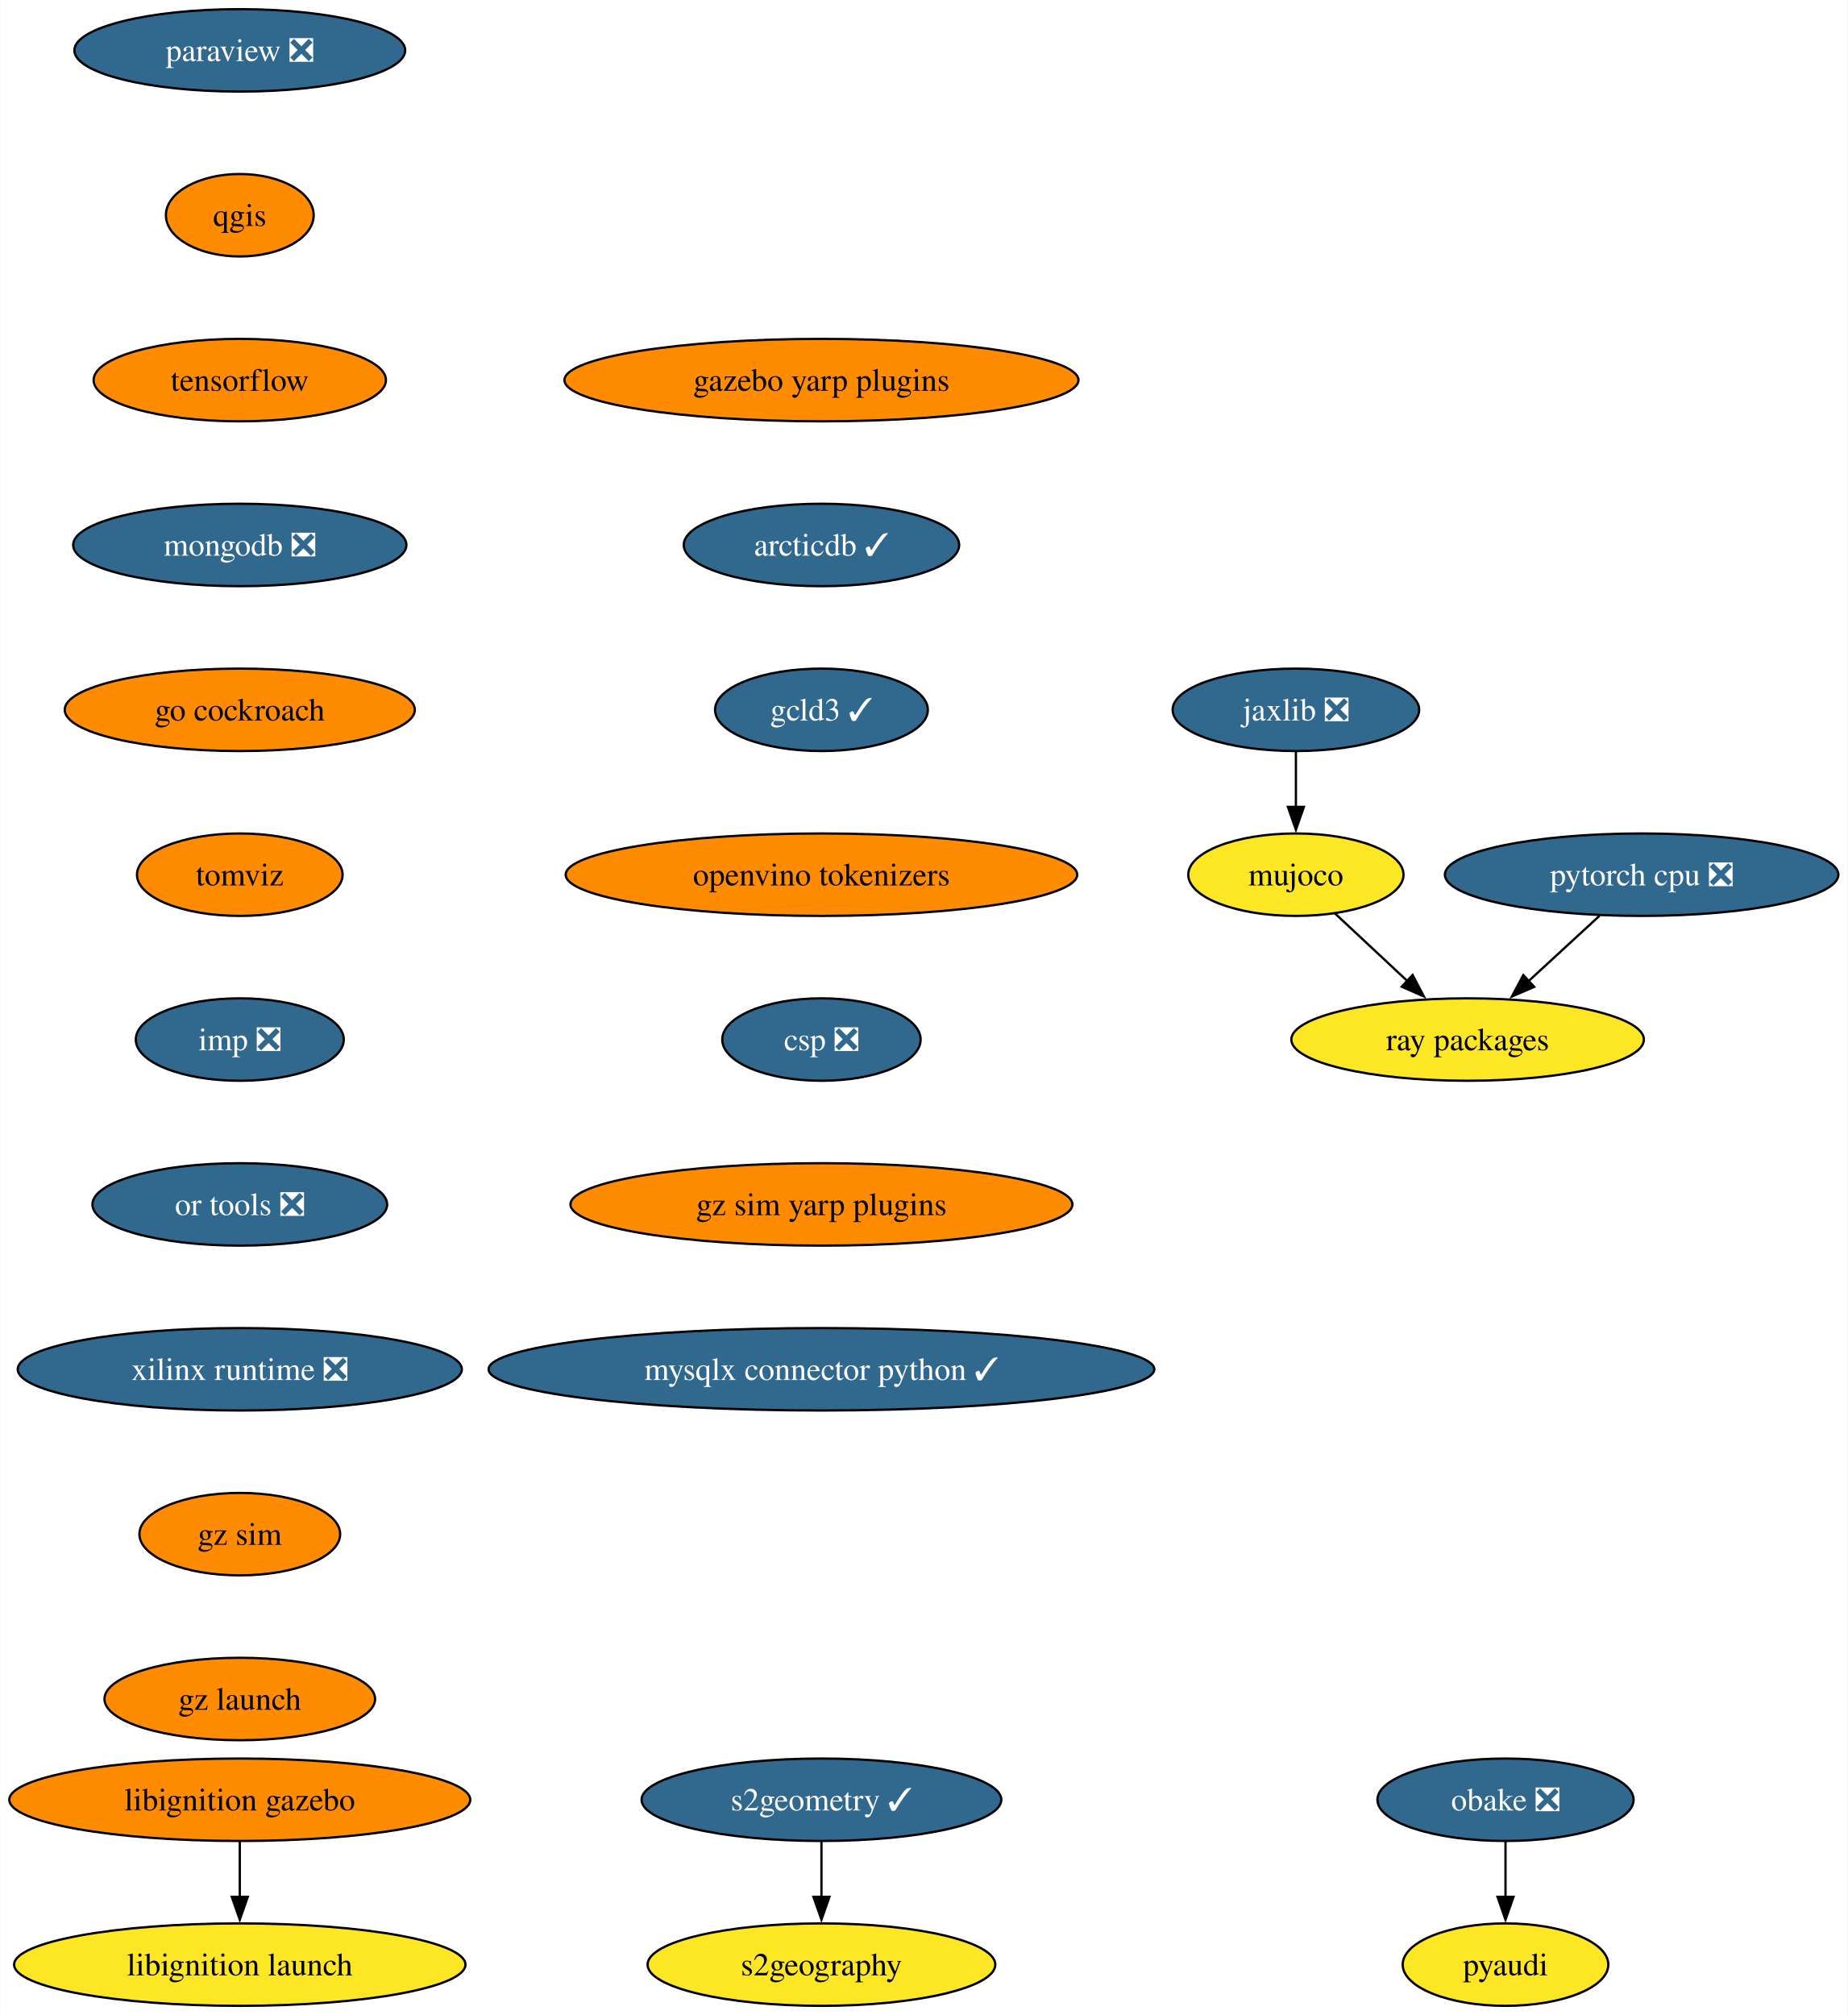
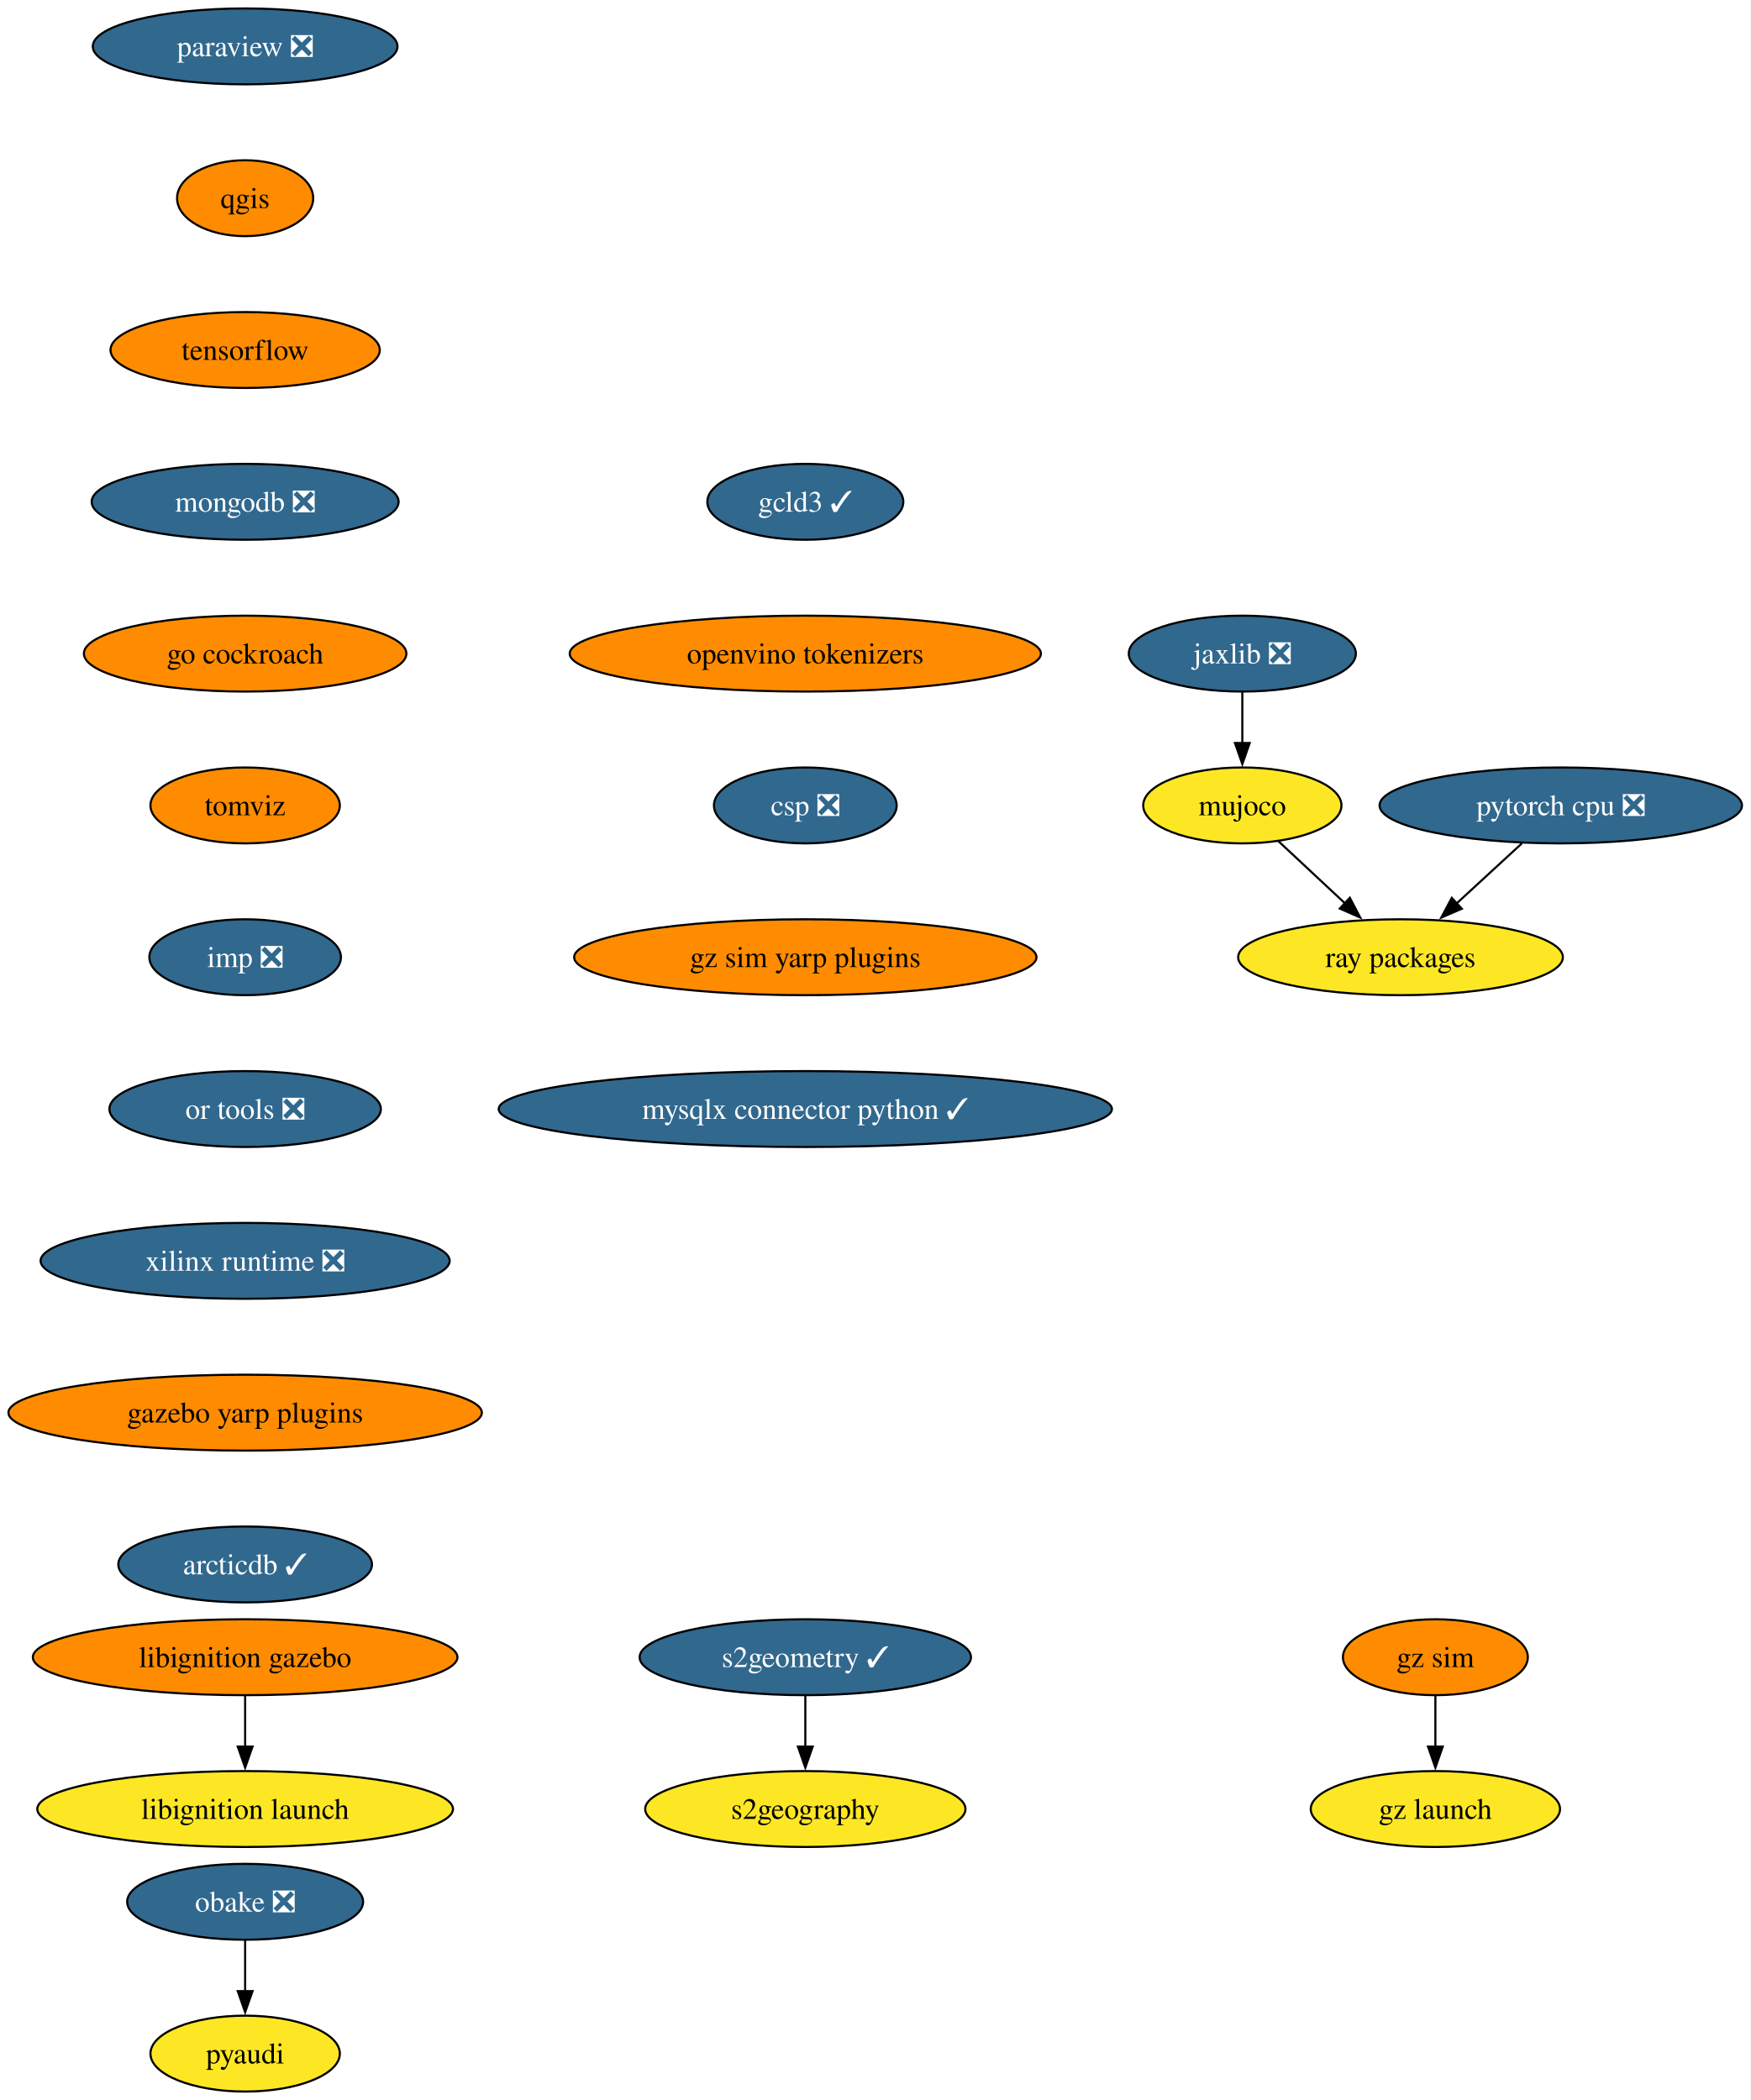
- <svg xmlns="http://www.w3.org/2000/svg" xmlns:xlink="http://www.w3.org/1999/xlink" width="807pt" height="880pt" viewBox="0.00 0.00 806.86 880.00">
-   <g id="graph0" class="graph" transform="scale(1 1) rotate(0) translate(4 876)">
-     <polygon fill="white" stroke="none" points="-4,4 -4,-876 802.86,-876 802.86,4 -4,4" />
+ <svg xmlns="http://www.w3.org/2000/svg" xmlns:xlink="http://www.w3.org/1999/xlink" width="830pt" height="996pt" viewBox="0.00 0.00 830.01 996.00">
+   <g id="graph0" class="graph" transform="scale(1 1) rotate(0) translate(4 992)">
+     <polygon fill="white" stroke="none" points="-4,4 -4,-992 826.01,-992 826.01,4 -4,4" />
    <g id="node1" class="node">
      <g id="a_node1">
        <a xlink:href="https://github.com/conda-forge/paraview-feedstock/pull/257" xlink:title="paraview ❎">
-           <ellipse fill="#31688e" stroke="black" cx="100.66" cy="-854" rx="72.25" ry="18" />
-           <text text-anchor="middle" x="100.66" y="-849.33" font-family="Times,serif" font-size="14.00" fill="white">paraview ❎</text>
+           <ellipse fill="#31688e" stroke="black" cx="112.24" cy="-970" rx="72.25" ry="18" />
+           <text text-anchor="middle" x="112.24" y="-965.33" font-family="Times,serif" font-size="14.00" fill="white">paraview ❎</text>
        </a>
      </g>
    </g>
    <g id="node2" class="node">
      <g id="a_node2">
        <a xlink:href="https://github.com/conda-forge/qgis-feedstock" xlink:title="qgis">
-           <ellipse fill="#ff8c00" stroke="black" cx="100.66" cy="-782" rx="32.27" ry="18" />
-           <text text-anchor="middle" x="100.66" y="-777.33" font-family="Times,serif" font-size="14.00">qgis</text>
+           <ellipse fill="#ff8c00" stroke="black" cx="112.24" cy="-898" rx="32.27" ry="18" />
+           <text text-anchor="middle" x="112.24" y="-893.33" font-family="Times,serif" font-size="14.00">qgis</text>
        </a>
      </g>
    </g>
    <g id="node3" class="node">
      <g id="a_node3">
        <a xlink:href="https://github.com/conda-forge/tensorflow-feedstock" xlink:title="tensorflow">
-           <ellipse fill="#ff8c00" stroke="black" cx="100.66" cy="-710" rx="63.84" ry="18" />
-           <text text-anchor="middle" x="100.66" y="-705.33" font-family="Times,serif" font-size="14.00">tensorflow</text>
+           <ellipse fill="#ff8c00" stroke="black" cx="112.24" cy="-826" rx="63.84" ry="18" />
+           <text text-anchor="middle" x="112.24" y="-821.33" font-family="Times,serif" font-size="14.00">tensorflow</text>
        </a>
      </g>
    </g>
    <g id="node5" class="node">
      <g id="a_node5">
        <a xlink:href="https://github.com/conda-forge/mongodb-feedstock/pull/97" xlink:title="mongodb ❎">
-           <ellipse fill="#31688e" stroke="black" cx="100.66" cy="-638" rx="72.78" ry="18" />
-           <text text-anchor="middle" x="100.66" y="-633.33" font-family="Times,serif" font-size="14.00" fill="white">mongodb ❎</text>
+           <ellipse fill="#31688e" stroke="black" cx="112.24" cy="-754" rx="72.78" ry="18" />
+           <text text-anchor="middle" x="112.24" y="-749.33" font-family="Times,serif" font-size="14.00" fill="white">mongodb ❎</text>
        </a>
      </g>
    </g>
    <g id="node4" class="node">
      <g id="a_node4">
        <a xlink:href="https://github.com/conda-forge/pyaudi-feedstock" xlink:title="pyaudi">
-           <ellipse fill="#fde725" stroke="black" cx="653.48" cy="-18" rx="44.9" ry="18" />
-           <text text-anchor="middle" x="653.48" y="-13.32" font-family="Times,serif" font-size="14.00">pyaudi</text>
+           <ellipse fill="#fde725" stroke="black" cx="112.24" cy="-18" rx="44.9" ry="18" />
+           <text text-anchor="middle" x="112.24" y="-13.32" font-family="Times,serif" font-size="14.00">pyaudi</text>
        </a>
      </g>
    </g>
    <g id="node8" class="node">
      <g id="a_node8">
        <a xlink:href="https://github.com/conda-forge/go-cockroach-feedstock" xlink:title="go cockroach">
-           <ellipse fill="#ff8c00" stroke="black" cx="100.66" cy="-566" rx="76.46" ry="18" />
-           <text text-anchor="middle" x="100.66" y="-561.33" font-family="Times,serif" font-size="14.00">go cockroach</text>
+           <ellipse fill="#ff8c00" stroke="black" cx="112.24" cy="-682" rx="76.46" ry="18" />
+           <text text-anchor="middle" x="112.24" y="-677.33" font-family="Times,serif" font-size="14.00">go cockroach</text>
        </a>
      </g>
    </g>
    <g id="node6" class="node">
      <g id="a_node6">
        <a xlink:href="https://github.com/conda-forge/pytorch-cpu-feedstock/pull/265" xlink:title="pytorch cpu ❎">
-           <ellipse fill="#31688e" stroke="black" cx="712.93" cy="-494" rx="85.93" ry="18" />
-           <text text-anchor="middle" x="712.93" y="-489.32" font-family="Times,serif" font-size="14.00" fill="white">pytorch cpu ❎</text>
+           <ellipse fill="#31688e" stroke="black" cx="736.08" cy="-610" rx="85.93" ry="18" />
+           <text text-anchor="middle" x="736.08" y="-605.33" font-family="Times,serif" font-size="14.00" fill="white">pytorch cpu ❎</text>
        </a>
      </g>
    </g>
    <g id="node7" class="node">
      <g id="a_node7">
        <a xlink:href="https://github.com/conda-forge/ray-packages-feedstock" xlink:title="ray packages">
-           <ellipse fill="#fde725" stroke="black" cx="636.93" cy="-422" rx="76.99" ry="18" />
-           <text text-anchor="middle" x="636.93" y="-417.32" font-family="Times,serif" font-size="14.00">ray packages</text>
+           <ellipse fill="#fde725" stroke="black" cx="660.08" cy="-538" rx="76.99" ry="18" />
+           <text text-anchor="middle" x="660.08" y="-533.33" font-family="Times,serif" font-size="14.00">ray packages</text>
        </a>
      </g>
    </g>
    <g id="edge4" class="edge">
-       <path fill="none" stroke="black" d="M694.53,-476.05C685.2,-467.46 673.69,-456.86 663.42,-447.4" />
-       <polygon fill="black" stroke="black" points="666,-445.01 656.27,-440.81 661.26,-450.16 666,-445.01" />
+       <path fill="none" stroke="black" d="M717.68,-592.05C708.35,-583.46 696.84,-572.86 686.57,-563.4" />
+       <polygon fill="black" stroke="black" points="689.15,-561.01 679.42,-556.81 684.4,-566.16 689.15,-561.01" />
    </g>
    <g id="node12" class="node">
      <g id="a_node12">
        <a xlink:href="https://github.com/conda-forge/tomviz-feedstock" xlink:title="tomviz">
-           <ellipse fill="#ff8c00" stroke="black" cx="100.66" cy="-494" rx="44.9" ry="18" />
-           <text text-anchor="middle" x="100.66" y="-489.32" font-family="Times,serif" font-size="14.00">tomviz</text>
+           <ellipse fill="#ff8c00" stroke="black" cx="112.24" cy="-610" rx="44.9" ry="18" />
+           <text text-anchor="middle" x="112.24" y="-605.33" font-family="Times,serif" font-size="14.00">tomviz</text>
        </a>
      </g>
    </g>
    <g id="node9" class="node">
      <g id="a_node9">
        <a xlink:href="https://github.com/conda-forge/jaxlib-feedstock/pull/282" xlink:title="jaxlib ❎">
-           <ellipse fill="#31688e" stroke="black" cx="561.93" cy="-566" rx="53.84" ry="18" />
-           <text text-anchor="middle" x="561.93" y="-561.33" font-family="Times,serif" font-size="14.00" fill="white">jaxlib ❎</text>
+           <ellipse fill="#31688e" stroke="black" cx="585.08" cy="-682" rx="53.84" ry="18" />
+           <text text-anchor="middle" x="585.08" y="-677.33" font-family="Times,serif" font-size="14.00" fill="white">jaxlib ❎</text>
        </a>
      </g>
    </g>
    <g id="node10" class="node">
      <g id="a_node10">
        <a xlink:href="https://github.com/conda-forge/mujoco-feedstock" xlink:title="mujoco">
-           <ellipse fill="#fde725" stroke="black" cx="561.93" cy="-494" rx="47" ry="18" />
-           <text text-anchor="middle" x="561.93" y="-489.32" font-family="Times,serif" font-size="14.00">mujoco</text>
+           <ellipse fill="#fde725" stroke="black" cx="585.08" cy="-610" rx="47" ry="18" />
+           <text text-anchor="middle" x="585.08" y="-605.33" font-family="Times,serif" font-size="14.00">mujoco</text>
        </a>
      </g>
    </g>
    <g id="edge6" class="edge">
-       <path fill="none" stroke="black" d="M561.93,-547.7C561.93,-540.41 561.93,-531.73 561.93,-523.54" />
-       <polygon fill="black" stroke="black" points="565.43,-523.62 561.93,-513.62 558.43,-523.62 565.43,-523.62" />
+       <path fill="none" stroke="black" d="M585.08,-663.7C585.08,-656.41 585.08,-647.73 585.08,-639.54" />
+       <polygon fill="black" stroke="black" points="588.58,-639.62 585.08,-629.62 581.58,-639.62 588.58,-639.62" />
    </g>
    <g id="edge7" class="edge">
-       <path fill="none" stroke="black" d="M578.95,-477.12C588.36,-468.33 600.26,-457.23 610.82,-447.37" />
-       <polygon fill="black" stroke="black" points="612.9,-450.21 617.83,-440.83 608.13,-445.09 612.9,-450.21" />
+       <path fill="none" stroke="black" d="M602.1,-593.12C611.51,-584.33 623.4,-573.23 633.97,-563.37" />
+       <polygon fill="black" stroke="black" points="636.05,-566.21 640.97,-556.83 631.28,-561.09 636.05,-566.21" />
    </g>
    <g id="node11" class="node">
      <g id="a_node11">
        <a xlink:href="https://github.com/conda-forge/obake-feedstock/pull/49" xlink:title="obake ❎">
-           <ellipse fill="#31688e" stroke="black" cx="653.48" cy="-90" rx="55.94" ry="18" />
-           <text text-anchor="middle" x="653.48" y="-85.33" font-family="Times,serif" font-size="14.00" fill="white">obake ❎</text>
+           <ellipse fill="#31688e" stroke="black" cx="112.24" cy="-90" rx="55.94" ry="18" />
+           <text text-anchor="middle" x="112.24" y="-85.33" font-family="Times,serif" font-size="14.00" fill="white">obake ❎</text>
        </a>
      </g>
    </g>
    <g id="edge8" class="edge">
-       <path fill="none" stroke="black" d="M653.48,-71.7C653.48,-64.41 653.48,-55.73 653.48,-47.54" />
-       <polygon fill="black" stroke="black" points="656.98,-47.62 653.48,-37.62 649.98,-47.62 656.98,-47.62" />
+       <path fill="none" stroke="black" d="M112.24,-71.7C112.24,-64.41 112.24,-55.73 112.24,-47.54" />
+       <polygon fill="black" stroke="black" points="115.74,-47.62 112.24,-37.62 108.74,-47.62 115.74,-47.62" />
    </g>
    <g id="node15" class="node">
      <g id="a_node15">
        <a xlink:href="https://github.com/conda-forge/imp-feedstock/pull/52" xlink:title="imp ❎">
-           <ellipse fill="#31688e" stroke="black" cx="100.66" cy="-422" rx="45.42" ry="18" />
-           <text text-anchor="middle" x="100.66" y="-417.32" font-family="Times,serif" font-size="14.00" fill="white">imp ❎</text>
+           <ellipse fill="#31688e" stroke="black" cx="112.24" cy="-538" rx="45.42" ry="18" />
+           <text text-anchor="middle" x="112.24" y="-533.33" font-family="Times,serif" font-size="14.00" fill="white">imp ❎</text>
        </a>
      </g>
    </g>
    <g id="node13" class="node">
      <g id="a_node13">
        <a xlink:href="https://github.com/conda-forge/s2geometry-feedstock/pull/21" xlink:title="s2geometry ✓">
-           <ellipse fill="#31688e" stroke="black" cx="354.71" cy="-90" rx="78.57" ry="18" />
-           <text text-anchor="middle" x="354.71" y="-85.33" font-family="Times,serif" font-size="14.00" fill="white">s2geometry ✓</text>
+           <ellipse fill="#31688e" stroke="black" cx="377.86" cy="-206" rx="78.57" ry="18" />
+           <text text-anchor="middle" x="377.86" y="-201.33" font-family="Times,serif" font-size="14.00" fill="white">s2geometry ✓</text>
        </a>
      </g>
    </g>
    <g id="node14" class="node">
      <g id="a_node14">
        <a xlink:href="https://github.com/conda-forge/s2geography-feedstock" xlink:title="s2geography">
-           <ellipse fill="#fde725" stroke="black" cx="354.71" cy="-18" rx="75.94" ry="18" />
-           <text text-anchor="middle" x="354.71" y="-13.32" font-family="Times,serif" font-size="14.00">s2geography</text>
+           <ellipse fill="#fde725" stroke="black" cx="377.86" cy="-134" rx="75.94" ry="18" />
+           <text text-anchor="middle" x="377.86" y="-129.32" font-family="Times,serif" font-size="14.00">s2geography</text>
        </a>
      </g>
    </g>
    <g id="edge10" class="edge">
-       <path fill="none" stroke="black" d="M354.71,-71.7C354.71,-64.41 354.71,-55.73 354.71,-47.54" />
-       <polygon fill="black" stroke="black" points="358.21,-47.62 354.71,-37.62 351.21,-47.62 358.21,-47.62" />
+       <path fill="none" stroke="black" d="M377.86,-187.7C377.86,-180.41 377.86,-171.73 377.86,-163.54" />
+       <polygon fill="black" stroke="black" points="381.36,-163.62 377.86,-153.62 374.36,-163.62 381.36,-163.62" />
    </g>
    <g id="node18" class="node">
      <g id="a_node18">
        <a xlink:href="https://github.com/conda-forge/or-tools-feedstock/pull/62" xlink:title="or tools ❎">
-           <ellipse fill="#31688e" stroke="black" cx="100.66" cy="-350" rx="64.36" ry="18" />
-           <text text-anchor="middle" x="100.66" y="-345.32" font-family="Times,serif" font-size="14.00" fill="white">or tools ❎</text>
+           <ellipse fill="#31688e" stroke="black" cx="112.24" cy="-466" rx="64.36" ry="18" />
+           <text text-anchor="middle" x="112.24" y="-461.32" font-family="Times,serif" font-size="14.00" fill="white">or tools ❎</text>
        </a>
      </g>
    </g>
    <g id="node16" class="node">
      <g id="a_node16">
        <a xlink:href="https://github.com/conda-forge/libignition-gazebo-feedstock" xlink:title="libignition gazebo">
-           <ellipse fill="#ff8c00" stroke="black" cx="100.66" cy="-90" rx="100.66" ry="18" />
-           <text text-anchor="middle" x="100.66" y="-85.33" font-family="Times,serif" font-size="14.00">libignition gazebo</text>
+           <ellipse fill="#ff8c00" stroke="black" cx="112.24" cy="-206" rx="100.66" ry="18" />
+           <text text-anchor="middle" x="112.24" y="-201.33" font-family="Times,serif" font-size="14.00">libignition gazebo</text>
        </a>
      </g>
    </g>
    <g id="node17" class="node">
      <g id="a_node17">
        <a xlink:href="https://github.com/conda-forge/libignition-launch-feedstock" xlink:title="libignition launch">
-           <ellipse fill="#fde725" stroke="black" cx="100.66" cy="-18" rx="98.56" ry="18" />
-           <text text-anchor="middle" x="100.66" y="-13.32" font-family="Times,serif" font-size="14.00">libignition launch</text>
+           <ellipse fill="#fde725" stroke="black" cx="112.24" cy="-134" rx="98.56" ry="18" />
+           <text text-anchor="middle" x="112.24" y="-129.32" font-family="Times,serif" font-size="14.00">libignition launch</text>
        </a>
      </g>
    </g>
    <g id="edge12" class="edge">
-       <path fill="none" stroke="black" d="M100.66,-71.7C100.66,-64.41 100.66,-55.73 100.66,-47.54" />
-       <polygon fill="black" stroke="black" points="104.16,-47.62 100.66,-37.62 97.16,-47.62 104.16,-47.62" />
+       <path fill="none" stroke="black" d="M112.24,-187.7C112.24,-180.41 112.24,-171.73 112.24,-163.54" />
+       <polygon fill="black" stroke="black" points="115.74,-163.62 112.24,-153.62 108.74,-163.62 115.74,-163.62" />
    </g>
    <g id="node19" class="node">
      <g id="a_node19">
        <a xlink:href="https://github.com/conda-forge/xilinx-runtime-feedstock/pull/37" xlink:title="xilinx runtime ❎">
-           <ellipse fill="#31688e" stroke="black" cx="100.66" cy="-278" rx="96.98" ry="18" />
-           <text text-anchor="middle" x="100.66" y="-273.32" font-family="Times,serif" font-size="14.00" fill="white">xilinx runtime ❎</text>
+           <ellipse fill="#31688e" stroke="black" cx="112.24" cy="-394" rx="96.98" ry="18" />
+           <text text-anchor="middle" x="112.24" y="-389.32" font-family="Times,serif" font-size="14.00" fill="white">xilinx runtime ❎</text>
        </a>
      </g>
    </g>
    <g id="node20" class="node">
      <g id="a_node20">
-         <a xlink:href="https://github.com/conda-forge/gz-sim-feedstock" xlink:title="gz sim">
-           <ellipse fill="#ff8c00" stroke="black" cx="100.66" cy="-206" rx="43.84" ry="18" />
-           <text text-anchor="middle" x="100.66" y="-201.33" font-family="Times,serif" font-size="14.00">gz sim</text>
-         </a>
-       </g>
-     </g>
-     <g id="node21" class="node">
-       <g id="a_node21">
-         <a xlink:href="https://github.com/conda-forge/gz-launch-feedstock" xlink:title="gz launch">
-           <ellipse fill="#ff8c00" stroke="black" cx="100.66" cy="-134" rx="59.1" ry="18" />
-           <text text-anchor="middle" x="100.66" y="-129.32" font-family="Times,serif" font-size="14.00">gz launch</text>
-         </a>
-       </g>
-     </g>
-     <g id="node22" class="node">
-       <g id="a_node22">
        <a xlink:href="https://github.com/conda-forge/gazebo-yarp-plugins-feedstock" xlink:title="gazebo yarp plugins">
-           <ellipse fill="#ff8c00" stroke="black" cx="354.71" cy="-710" rx="112.24" ry="18" />
-           <text text-anchor="middle" x="354.71" y="-705.33" font-family="Times,serif" font-size="14.00">gazebo yarp plugins</text>
+           <ellipse fill="#ff8c00" stroke="black" cx="112.24" cy="-322" rx="112.24" ry="18" />
+           <text text-anchor="middle" x="112.24" y="-317.32" font-family="Times,serif" font-size="14.00">gazebo yarp plugins</text>
        </a>
      </g>
    </g>
    <g id="node23" class="node">
      <g id="a_node23">
        <a xlink:href="https://github.com/conda-forge/arcticdb-feedstock/pull/298" xlink:title="arcticdb ✓">
-           <ellipse fill="#31688e" stroke="black" cx="354.71" cy="-638" rx="60.15" ry="18" />
-           <text text-anchor="middle" x="354.71" y="-633.33" font-family="Times,serif" font-size="14.00" fill="white">arcticdb ✓</text>
-         </a>
-       </g>
+           <ellipse fill="#31688e" stroke="black" cx="112.24" cy="-250" rx="60.15" ry="18" />
+           <text text-anchor="middle" x="112.24" y="-245.32" font-family="Times,serif" font-size="14.00" fill="white">arcticdb ✓</text>
+         </a>
+       </g>
+     </g>
+     <g id="node21" class="node">
+       <g id="a_node21">
+         <a xlink:href="https://github.com/conda-forge/gz-sim-feedstock" xlink:title="gz sim">
+           <ellipse fill="#ff8c00" stroke="black" cx="676.62" cy="-206" rx="43.84" ry="18" />
+           <text text-anchor="middle" x="676.62" y="-201.33" font-family="Times,serif" font-size="14.00">gz sim</text>
+         </a>
+       </g>
+     </g>
+     <g id="node22" class="node">
+       <g id="a_node22">
+         <a xlink:href="https://github.com/conda-forge/gz-launch-feedstock" xlink:title="gz launch">
+           <ellipse fill="#fde725" stroke="black" cx="676.62" cy="-134" rx="59.1" ry="18" />
+           <text text-anchor="middle" x="676.62" y="-129.32" font-family="Times,serif" font-size="14.00">gz launch</text>
+         </a>
+       </g>
+     </g>
+     <g id="edge16" class="edge">
+       <path fill="none" stroke="black" d="M676.62,-187.7C676.62,-180.41 676.62,-171.73 676.62,-163.54" />
+       <polygon fill="black" stroke="black" points="680.12,-163.62 676.62,-153.62 673.12,-163.62 680.12,-163.62" />
    </g>
    <g id="node24" class="node">
      <g id="a_node24">
        <a xlink:href="https://github.com/conda-forge/gcld3-feedstock/pull/11" xlink:title="gcld3 ✓">
-           <ellipse fill="#31688e" stroke="black" cx="354.71" cy="-566" rx="46.47" ry="18" />
-           <text text-anchor="middle" x="354.71" y="-561.33" font-family="Times,serif" font-size="14.00" fill="white">gcld3 ✓</text>
+           <ellipse fill="#31688e" stroke="black" cx="377.86" cy="-754" rx="46.47" ry="18" />
+           <text text-anchor="middle" x="377.86" y="-749.33" font-family="Times,serif" font-size="14.00" fill="white">gcld3 ✓</text>
        </a>
      </g>
    </g>
    <g id="node25" class="node">
      <g id="a_node25">
        <a xlink:href="https://github.com/conda-forge/openvino-tokenizers-feedstock" xlink:title="openvino tokenizers">
-           <ellipse fill="#ff8c00" stroke="black" cx="354.71" cy="-494" rx="111.71" ry="18" />
-           <text text-anchor="middle" x="354.71" y="-489.32" font-family="Times,serif" font-size="14.00">openvino tokenizers</text>
+           <ellipse fill="#ff8c00" stroke="black" cx="377.86" cy="-682" rx="111.71" ry="18" />
+           <text text-anchor="middle" x="377.86" y="-677.33" font-family="Times,serif" font-size="14.00">openvino tokenizers</text>
        </a>
      </g>
    </g>
    <g id="node26" class="node">
      <g id="a_node26">
        <a xlink:href="https://github.com/conda-forge/csp-feedstock/pull/38" xlink:title="csp ❎">
-           <ellipse fill="#31688e" stroke="black" cx="354.71" cy="-422" rx="43.32" ry="18" />
-           <text text-anchor="middle" x="354.71" y="-417.32" font-family="Times,serif" font-size="14.00" fill="white">csp ❎</text>
+           <ellipse fill="#31688e" stroke="black" cx="377.86" cy="-610" rx="43.32" ry="18" />
+           <text text-anchor="middle" x="377.86" y="-605.33" font-family="Times,serif" font-size="14.00" fill="white">csp ❎</text>
        </a>
      </g>
    </g>
    <g id="node27" class="node">
      <g id="a_node27">
        <a xlink:href="https://github.com/conda-forge/gz-sim-yarp-plugins-feedstock" xlink:title="gz sim yarp plugins">
-           <ellipse fill="#ff8c00" stroke="black" cx="354.71" cy="-350" rx="109.61" ry="18" />
-           <text text-anchor="middle" x="354.71" y="-345.32" font-family="Times,serif" font-size="14.00">gz sim yarp plugins</text>
+           <ellipse fill="#ff8c00" stroke="black" cx="377.86" cy="-538" rx="109.61" ry="18" />
+           <text text-anchor="middle" x="377.86" y="-533.33" font-family="Times,serif" font-size="14.00">gz sim yarp plugins</text>
        </a>
      </g>
    </g>
    <g id="node28" class="node">
      <g id="a_node28">
        <a xlink:href="https://github.com/conda-forge/mysqlx-connector-python-feedstock/pull/8" xlink:title="mysqlx connector python ✓">
-           <ellipse fill="#31688e" stroke="black" cx="354.71" cy="-278" rx="145.38" ry="18" />
-           <text text-anchor="middle" x="354.71" y="-273.32" font-family="Times,serif" font-size="14.00" fill="white">mysqlx connector python ✓</text>
+           <ellipse fill="#31688e" stroke="black" cx="377.86" cy="-466" rx="145.38" ry="18" />
+           <text text-anchor="middle" x="377.86" y="-461.32" font-family="Times,serif" font-size="14.00" fill="white">mysqlx connector python ✓</text>
        </a>
      </g>
    </g>
  </g>
</svg>
